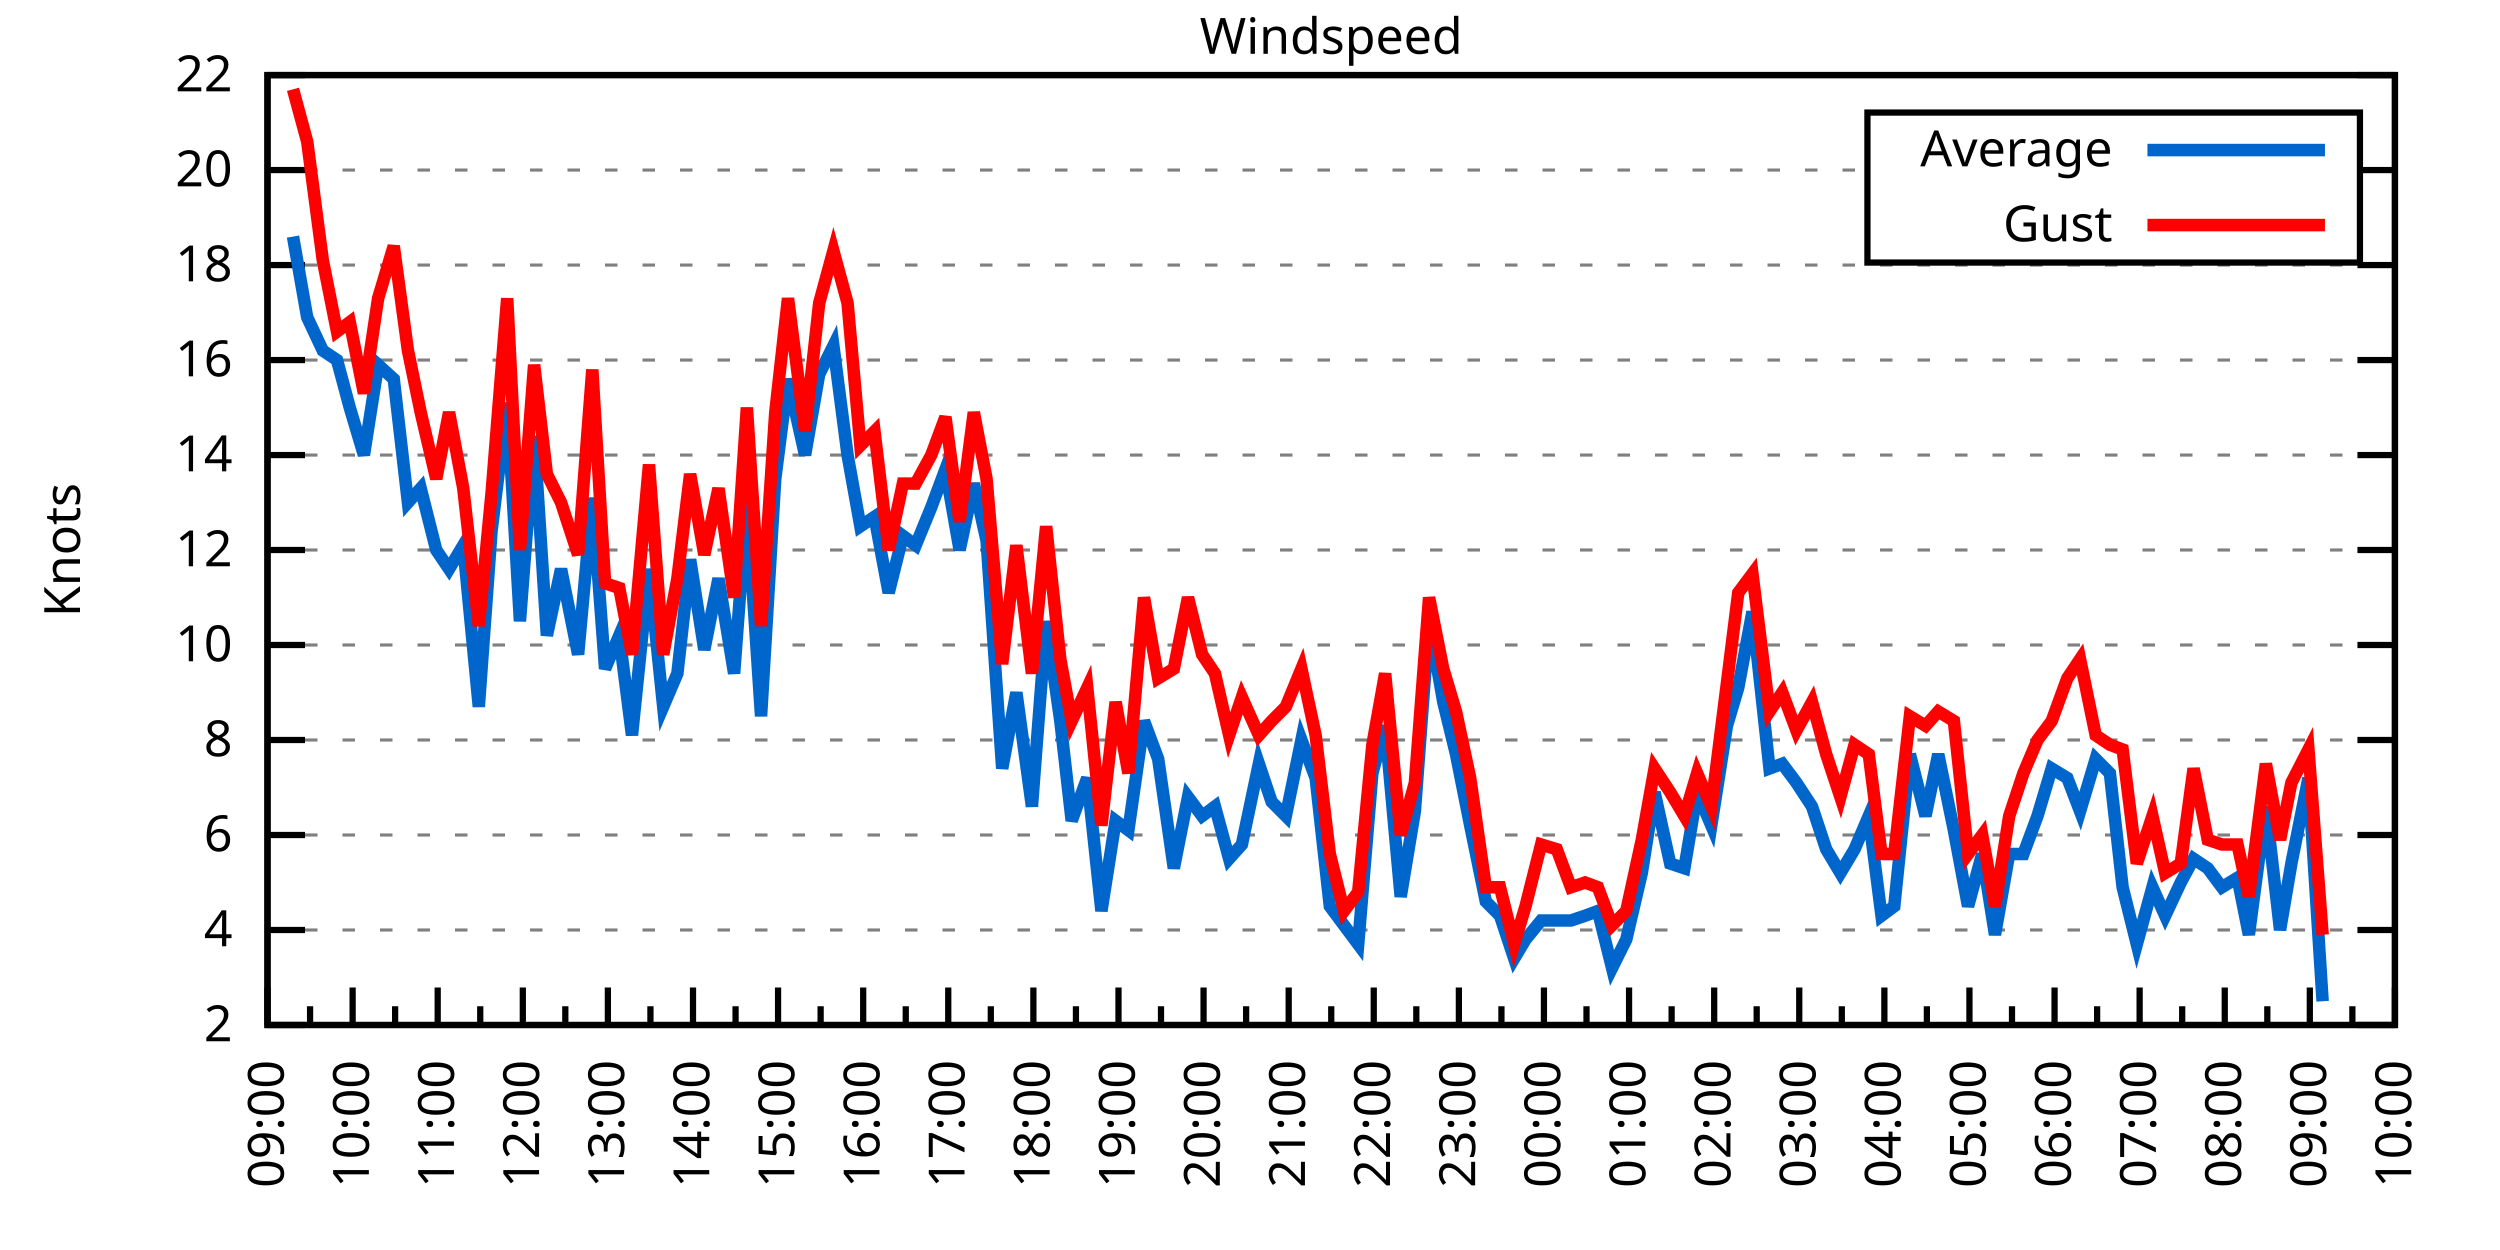
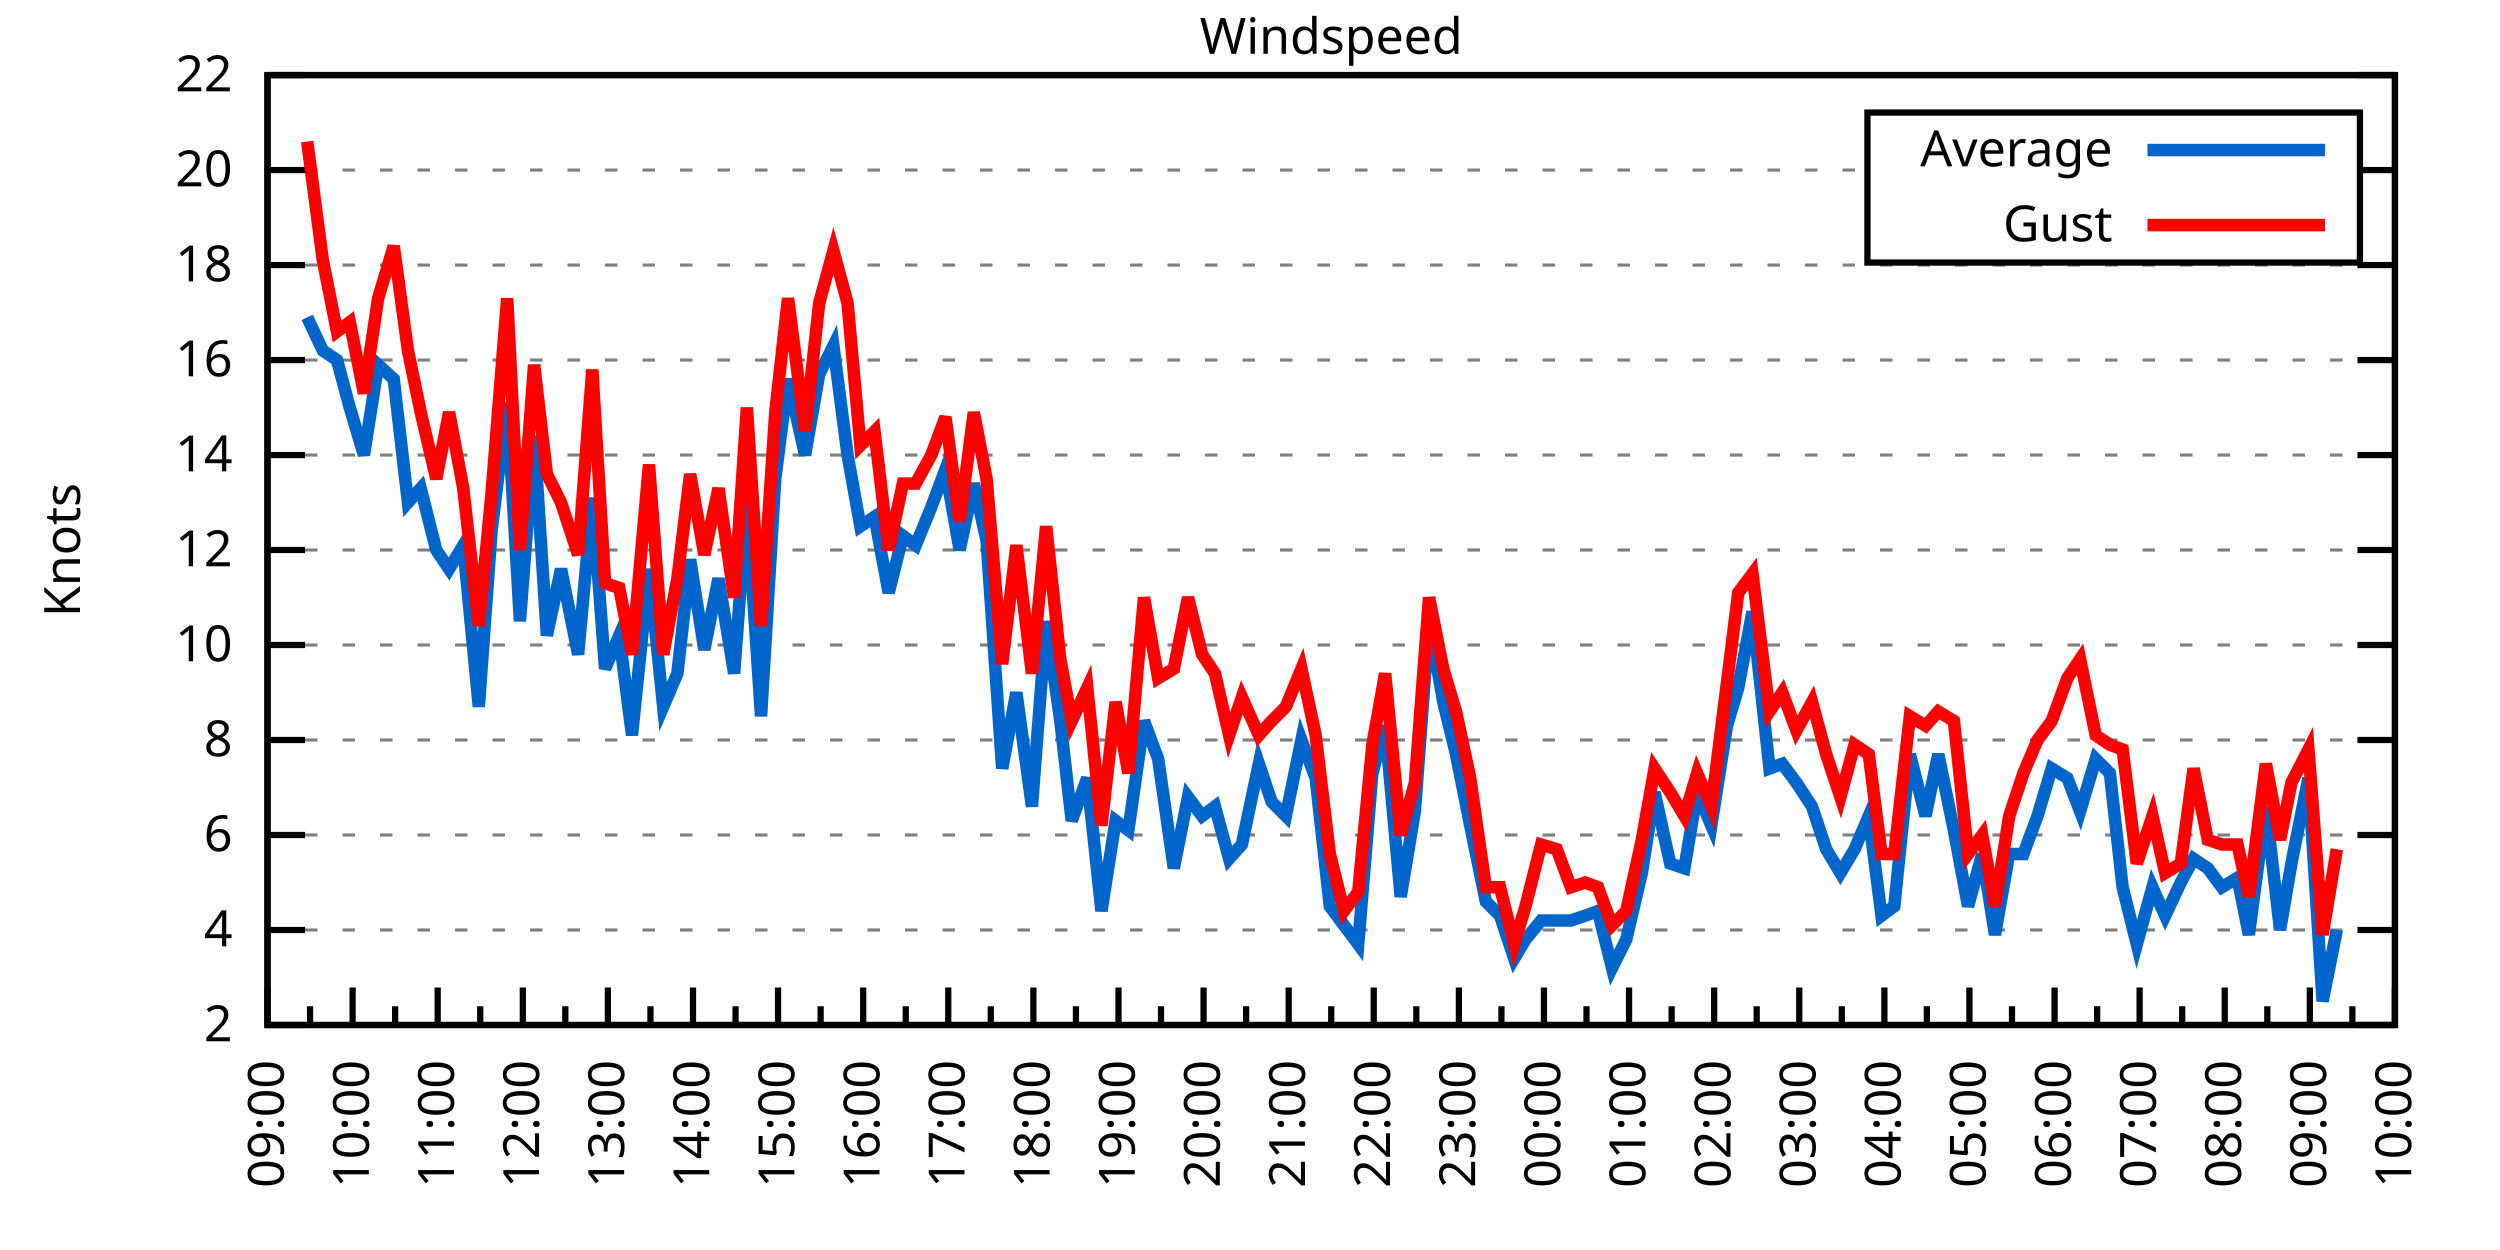
<svg xmlns="http://www.w3.org/2000/svg" xmlns:xlink="http://www.w3.org/1999/xlink" width="400" height="200" viewBox="0 0 400 200">
  <g id="gnuplot_canvas">
    <rect x="0" y="0" width="400" height="200" fill="none" />
    <defs>
      <circle id="gpDot" r="0.5" stroke-width="0.5" stroke="currentColor" />
      <path id="gpPt0" stroke-width="0.333" stroke="currentColor" d="M-1,0 h2 M0,-1 v2" />
      <path id="gpPt1" stroke-width="0.333" stroke="currentColor" d="M-1,-1 L1,1 M1,-1 L-1,1" />
      <path id="gpPt2" stroke-width="0.333" stroke="currentColor" d="M-1,0 L1,0 M0,-1 L0,1 M-1,-1 L1,1 M-1,1 L1,-1" />
      <rect id="gpPt3" stroke-width="0.333" stroke="currentColor" x="-1" y="-1" width="2" height="2" />
      <rect id="gpPt4" stroke-width="0.333" stroke="currentColor" fill="currentColor" x="-1" y="-1" width="2" height="2" />
      <circle id="gpPt5" stroke-width="0.333" stroke="currentColor" cx="0" cy="0" r="1" />
      <use xlink:href="#gpPt5" id="gpPt6" fill="currentColor" stroke="none" />
      <path id="gpPt7" stroke-width="0.333" stroke="currentColor" d="M0,-1.33 L-1.33,0.67 L1.33,0.67 z" />
      <use xlink:href="#gpPt7" id="gpPt8" fill="currentColor" stroke="none" />
      <use xlink:href="#gpPt7" id="gpPt9" stroke="currentColor" transform="rotate(180)" />
      <use xlink:href="#gpPt9" id="gpPt10" fill="currentColor" stroke="none" />
      <use xlink:href="#gpPt3" id="gpPt11" stroke="currentColor" transform="rotate(45)" />
      <use xlink:href="#gpPt11" id="gpPt12" fill="currentColor" stroke="none" />
      <path id="gpPt13" stroke-width="0.333" stroke="currentColor" d="M0,1.330 L1.265,0.411 L0.782,-1.067 L-0.782,-1.076 L-1.265,0.411 z" />
      <use xlink:href="#gpPt13" id="gpPt14" fill="currentColor" stroke="none" />
      <filter id="textbox" filterUnits="objectBoundingBox" x="0" y="0" height="1" width="1">
        <feFlood flood-color="white" flood-opacity="1" result="bgnd" />
        <feComposite in="SourceGraphic" in2="bgnd" operator="atop" />
      </filter>
      <filter id="greybox" filterUnits="objectBoundingBox" x="0" y="0" height="1" width="1">
        <feFlood flood-color="lightgrey" flood-opacity="1" result="grey" />
        <feComposite in="SourceGraphic" in2="grey" operator="atop" />
      </filter>
    </defs>
    <g fill="none" color="white" stroke="currentColor" stroke-width="1.00" stroke-linecap="butt" stroke-linejoin="miter">
</g>
    <g fill="none" color="black" stroke="currentColor" stroke-width="1.00" stroke-linecap="butt" stroke-linejoin="miter">
      <g stroke="none" shape-rendering="crispEdges">
        <polygon fill="rgb(255, 255, 255)" points="42.80,164.00 383.18,164.00 383.18,12.02 42.80,12.02 " />
      </g>
    </g>
    <g fill="none" color="black" stroke="currentColor" stroke-width="1.00" stroke-linecap="butt" stroke-linejoin="miter">
</g>
    <g fill="none" color="black" stroke="black" stroke-width="0.50" stroke-linecap="butt" stroke-linejoin="miter">
</g>
    <g fill="none" color="gray" stroke="currentColor" stroke-width="0.50" stroke-linecap="butt" stroke-linejoin="miter">
      <path stroke="gray" stroke-dasharray="2,4" class="gridline" d="M42.80,164.00 L383.19,164.00  " />
    </g>
    <g fill="none" color="gray" stroke="gray" stroke-width="1.00" stroke-linecap="butt" stroke-linejoin="miter">
</g>
    <g fill="none" color="black" stroke="currentColor" stroke-width="1.00" stroke-linecap="butt" stroke-linejoin="miter">
      <path stroke="black" d="M42.80,164.00 L48.80,164.00 M383.19,164.00 L377.19,164.00  " />
      <g transform="translate(37.20,166.60)" stroke="none" fill="black" font-family="Sans" font-size="8.00" text-anchor="end">
        <text>
          <tspan font-family="Sans"> 2</tspan>
        </text>
      </g>
    </g>
    <g fill="none" color="black" stroke="currentColor" stroke-width="1.00" stroke-linecap="butt" stroke-linejoin="miter">
</g>
    <g fill="none" color="black" stroke="black" stroke-width="0.50" stroke-linecap="butt" stroke-linejoin="miter">
</g>
    <g fill="none" color="gray" stroke="currentColor" stroke-width="0.50" stroke-linecap="butt" stroke-linejoin="miter">
      <path stroke="gray" stroke-dasharray="2,4" class="gridline" d="M42.80,148.80 L383.19,148.80  " />
    </g>
    <g fill="none" color="gray" stroke="gray" stroke-width="1.00" stroke-linecap="butt" stroke-linejoin="miter">
</g>
    <g fill="none" color="black" stroke="currentColor" stroke-width="1.00" stroke-linecap="butt" stroke-linejoin="miter">
      <path stroke="black" d="M42.80,148.80 L48.80,148.80 M383.19,148.80 L377.19,148.80  " />
      <g transform="translate(37.20,151.40)" stroke="none" fill="black" font-family="Sans" font-size="8.00" text-anchor="end">
        <text>
          <tspan font-family="Sans"> 4</tspan>
        </text>
      </g>
    </g>
    <g fill="none" color="black" stroke="currentColor" stroke-width="1.00" stroke-linecap="butt" stroke-linejoin="miter">
</g>
    <g fill="none" color="black" stroke="black" stroke-width="0.50" stroke-linecap="butt" stroke-linejoin="miter">
</g>
    <g fill="none" color="gray" stroke="currentColor" stroke-width="0.50" stroke-linecap="butt" stroke-linejoin="miter">
      <path stroke="gray" stroke-dasharray="2,4" class="gridline" d="M42.80,133.60 L383.19,133.60  " />
    </g>
    <g fill="none" color="gray" stroke="gray" stroke-width="1.00" stroke-linecap="butt" stroke-linejoin="miter">
</g>
    <g fill="none" color="black" stroke="currentColor" stroke-width="1.00" stroke-linecap="butt" stroke-linejoin="miter">
      <path stroke="black" d="M42.80,133.60 L48.80,133.60 M383.19,133.60 L377.19,133.60  " />
      <g transform="translate(37.20,136.20)" stroke="none" fill="black" font-family="Sans" font-size="8.00" text-anchor="end">
        <text>
          <tspan font-family="Sans"> 6</tspan>
        </text>
      </g>
    </g>
    <g fill="none" color="black" stroke="currentColor" stroke-width="1.00" stroke-linecap="butt" stroke-linejoin="miter">
</g>
    <g fill="none" color="black" stroke="black" stroke-width="0.50" stroke-linecap="butt" stroke-linejoin="miter">
</g>
    <g fill="none" color="gray" stroke="currentColor" stroke-width="0.50" stroke-linecap="butt" stroke-linejoin="miter">
      <path stroke="gray" stroke-dasharray="2,4" class="gridline" d="M42.80,118.40 L383.19,118.40  " />
    </g>
    <g fill="none" color="gray" stroke="gray" stroke-width="1.00" stroke-linecap="butt" stroke-linejoin="miter">
</g>
    <g fill="none" color="black" stroke="currentColor" stroke-width="1.00" stroke-linecap="butt" stroke-linejoin="miter">
      <path stroke="black" d="M42.80,118.40 L48.80,118.40 M383.19,118.40 L377.19,118.40  " />
      <g transform="translate(37.20,121.00)" stroke="none" fill="black" font-family="Sans" font-size="8.00" text-anchor="end">
        <text>
          <tspan font-family="Sans"> 8</tspan>
        </text>
      </g>
    </g>
    <g fill="none" color="black" stroke="currentColor" stroke-width="1.00" stroke-linecap="butt" stroke-linejoin="miter">
</g>
    <g fill="none" color="black" stroke="black" stroke-width="0.50" stroke-linecap="butt" stroke-linejoin="miter">
</g>
    <g fill="none" color="gray" stroke="currentColor" stroke-width="0.50" stroke-linecap="butt" stroke-linejoin="miter">
      <path stroke="gray" stroke-dasharray="2,4" class="gridline" d="M42.80,103.20 L383.19,103.20  " />
    </g>
    <g fill="none" color="gray" stroke="gray" stroke-width="1.00" stroke-linecap="butt" stroke-linejoin="miter">
</g>
    <g fill="none" color="black" stroke="currentColor" stroke-width="1.00" stroke-linecap="butt" stroke-linejoin="miter">
      <path stroke="black" d="M42.80,103.20 L48.80,103.20 M383.19,103.20 L377.19,103.20  " />
      <g transform="translate(37.20,105.80)" stroke="none" fill="black" font-family="Sans" font-size="8.00" text-anchor="end">
        <text>
          <tspan font-family="Sans"> 10</tspan>
        </text>
      </g>
    </g>
    <g fill="none" color="black" stroke="currentColor" stroke-width="1.00" stroke-linecap="butt" stroke-linejoin="miter">
</g>
    <g fill="none" color="black" stroke="black" stroke-width="0.50" stroke-linecap="butt" stroke-linejoin="miter">
</g>
    <g fill="none" color="gray" stroke="currentColor" stroke-width="0.50" stroke-linecap="butt" stroke-linejoin="miter">
      <path stroke="gray" stroke-dasharray="2,4" class="gridline" d="M42.80,88.00 L383.19,88.00  " />
    </g>
    <g fill="none" color="gray" stroke="gray" stroke-width="1.00" stroke-linecap="butt" stroke-linejoin="miter">
</g>
    <g fill="none" color="black" stroke="currentColor" stroke-width="1.00" stroke-linecap="butt" stroke-linejoin="miter">
      <path stroke="black" d="M42.80,88.00 L48.80,88.00 M383.19,88.00 L377.19,88.00  " />
      <g transform="translate(37.20,90.60)" stroke="none" fill="black" font-family="Sans" font-size="8.00" text-anchor="end">
        <text>
          <tspan font-family="Sans"> 12</tspan>
        </text>
      </g>
    </g>
    <g fill="none" color="black" stroke="currentColor" stroke-width="1.00" stroke-linecap="butt" stroke-linejoin="miter">
</g>
    <g fill="none" color="black" stroke="black" stroke-width="0.50" stroke-linecap="butt" stroke-linejoin="miter">
</g>
    <g fill="none" color="gray" stroke="currentColor" stroke-width="0.50" stroke-linecap="butt" stroke-linejoin="miter">
      <path stroke="gray" stroke-dasharray="2,4" class="gridline" d="M42.80,72.81 L383.19,72.81  " />
    </g>
    <g fill="none" color="gray" stroke="gray" stroke-width="1.00" stroke-linecap="butt" stroke-linejoin="miter">
</g>
    <g fill="none" color="black" stroke="currentColor" stroke-width="1.00" stroke-linecap="butt" stroke-linejoin="miter">
      <path stroke="black" d="M42.80,72.81 L48.80,72.81 M383.19,72.81 L377.19,72.81  " />
      <g transform="translate(37.20,75.41)" stroke="none" fill="black" font-family="Sans" font-size="8.00" text-anchor="end">
        <text>
          <tspan font-family="Sans"> 14</tspan>
        </text>
      </g>
    </g>
    <g fill="none" color="black" stroke="currentColor" stroke-width="1.00" stroke-linecap="butt" stroke-linejoin="miter">
</g>
    <g fill="none" color="black" stroke="black" stroke-width="0.50" stroke-linecap="butt" stroke-linejoin="miter">
</g>
    <g fill="none" color="gray" stroke="currentColor" stroke-width="0.50" stroke-linecap="butt" stroke-linejoin="miter">
      <path stroke="gray" stroke-dasharray="2,4" class="gridline" d="M42.80,57.61 L383.19,57.61  " />
    </g>
    <g fill="none" color="gray" stroke="gray" stroke-width="1.00" stroke-linecap="butt" stroke-linejoin="miter">
</g>
    <g fill="none" color="black" stroke="currentColor" stroke-width="1.00" stroke-linecap="butt" stroke-linejoin="miter">
      <path stroke="black" d="M42.80,57.61 L48.80,57.61 M383.19,57.61 L377.19,57.61  " />
      <g transform="translate(37.20,60.21)" stroke="none" fill="black" font-family="Sans" font-size="8.00" text-anchor="end">
        <text>
          <tspan font-family="Sans"> 16</tspan>
        </text>
      </g>
    </g>
    <g fill="none" color="black" stroke="currentColor" stroke-width="1.00" stroke-linecap="butt" stroke-linejoin="miter">
</g>
    <g fill="none" color="black" stroke="black" stroke-width="0.50" stroke-linecap="butt" stroke-linejoin="miter">
</g>
    <g fill="none" color="gray" stroke="currentColor" stroke-width="0.50" stroke-linecap="butt" stroke-linejoin="miter">
      <path stroke="gray" stroke-dasharray="2,4" class="gridline" d="M42.80,42.41 L383.19,42.41  " />
    </g>
    <g fill="none" color="gray" stroke="gray" stroke-width="1.00" stroke-linecap="butt" stroke-linejoin="miter">
</g>
    <g fill="none" color="black" stroke="currentColor" stroke-width="1.00" stroke-linecap="butt" stroke-linejoin="miter">
      <path stroke="black" d="M42.80,42.41 L48.80,42.41 M383.19,42.41 L377.19,42.41  " />
      <g transform="translate(37.20,45.01)" stroke="none" fill="black" font-family="Sans" font-size="8.00" text-anchor="end">
        <text>
          <tspan font-family="Sans"> 18</tspan>
        </text>
      </g>
    </g>
    <g fill="none" color="black" stroke="currentColor" stroke-width="1.00" stroke-linecap="butt" stroke-linejoin="miter">
</g>
    <g fill="none" color="black" stroke="black" stroke-width="0.50" stroke-linecap="butt" stroke-linejoin="miter">
</g>
    <g fill="none" color="gray" stroke="currentColor" stroke-width="0.50" stroke-linecap="butt" stroke-linejoin="miter">
      <path stroke="gray" stroke-dasharray="2,4" class="gridline" d="M42.80,27.21 L298.79,27.21 M377.59,27.21 L383.19,27.21  " />
    </g>
    <g fill="none" color="gray" stroke="gray" stroke-width="1.00" stroke-linecap="butt" stroke-linejoin="miter">
</g>
    <g fill="none" color="black" stroke="currentColor" stroke-width="1.00" stroke-linecap="butt" stroke-linejoin="miter">
      <path stroke="black" d="M42.80,27.21 L48.80,27.21 M383.19,27.21 L377.19,27.21  " />
      <g transform="translate(37.20,29.81)" stroke="none" fill="black" font-family="Sans" font-size="8.00" text-anchor="end">
        <text>
          <tspan font-family="Sans"> 20</tspan>
        </text>
      </g>
    </g>
    <g fill="none" color="black" stroke="currentColor" stroke-width="1.00" stroke-linecap="butt" stroke-linejoin="miter">
</g>
    <g fill="none" color="black" stroke="black" stroke-width="0.50" stroke-linecap="butt" stroke-linejoin="miter">
</g>
    <g fill="none" color="gray" stroke="currentColor" stroke-width="0.50" stroke-linecap="butt" stroke-linejoin="miter">
      <path stroke="gray" stroke-dasharray="2,4" class="gridline" d="M42.80,12.01 L383.19,12.01  " />
    </g>
    <g fill="none" color="gray" stroke="gray" stroke-width="1.00" stroke-linecap="butt" stroke-linejoin="miter">
</g>
    <g fill="none" color="black" stroke="currentColor" stroke-width="1.00" stroke-linecap="butt" stroke-linejoin="miter">
      <path stroke="black" d="M42.80,12.01 L48.80,12.01 M383.19,12.01 L377.19,12.01  " />
      <g transform="translate(37.20,14.61)" stroke="none" fill="black" font-family="Sans" font-size="8.00" text-anchor="end">
        <text>
          <tspan font-family="Sans"> 22</tspan>
        </text>
      </g>
    </g>
    <g fill="none" color="black" stroke="currentColor" stroke-width="1.00" stroke-linecap="butt" stroke-linejoin="miter">
      <path stroke="black" d="M42.80,164.00 L42.80,158.00  " />
      <g transform="translate(45.40,169.60) rotate(270)" stroke="none" fill="black" font-family="Sans" font-size="8.00" text-anchor="end">
        <text>
          <tspan font-family="Sans">09:00</tspan>
        </text>
      </g>
    </g>
    <g fill="none" color="black" stroke="currentColor" stroke-width="1.00" stroke-linecap="butt" stroke-linejoin="miter">
      <path stroke="black" d="M49.61,164.00 L49.61,161.00 M56.42,164.00 L56.42,158.00  " />
      <g transform="translate(59.02,169.60) rotate(270)" stroke="none" fill="black" font-family="Sans" font-size="8.00" text-anchor="end">
        <text>
          <tspan font-family="Sans">10:00</tspan>
        </text>
      </g>
    </g>
    <g fill="none" color="black" stroke="currentColor" stroke-width="1.00" stroke-linecap="butt" stroke-linejoin="miter">
      <path stroke="black" d="M63.22,164.00 L63.22,161.00 M70.03,164.00 L70.03,158.00  " />
      <g transform="translate(72.63,169.60) rotate(270)" stroke="none" fill="black" font-family="Sans" font-size="8.00" text-anchor="end">
        <text>
          <tspan font-family="Sans">11:00</tspan>
        </text>
      </g>
    </g>
    <g fill="none" color="black" stroke="currentColor" stroke-width="1.00" stroke-linecap="butt" stroke-linejoin="miter">
      <path stroke="black" d="M76.84,164.00 L76.84,161.00 M83.65,164.00 L83.65,158.00  " />
      <g transform="translate(86.25,169.60) rotate(270)" stroke="none" fill="black" font-family="Sans" font-size="8.00" text-anchor="end">
        <text>
          <tspan font-family="Sans">12:00</tspan>
        </text>
      </g>
    </g>
    <g fill="none" color="black" stroke="currentColor" stroke-width="1.00" stroke-linecap="butt" stroke-linejoin="miter">
      <path stroke="black" d="M90.45,164.00 L90.45,161.00 M97.26,164.00 L97.26,158.00  " />
      <g transform="translate(99.86,169.60) rotate(270)" stroke="none" fill="black" font-family="Sans" font-size="8.00" text-anchor="end">
        <text>
          <tspan font-family="Sans">13:00</tspan>
        </text>
      </g>
    </g>
    <g fill="none" color="black" stroke="currentColor" stroke-width="1.00" stroke-linecap="butt" stroke-linejoin="miter">
      <path stroke="black" d="M104.07,164.00 L104.07,161.00 M110.88,164.00 L110.88,158.00  " />
      <g transform="translate(113.48,169.60) rotate(270)" stroke="none" fill="black" font-family="Sans" font-size="8.00" text-anchor="end">
        <text>
          <tspan font-family="Sans">14:00</tspan>
        </text>
      </g>
    </g>
    <g fill="none" color="black" stroke="currentColor" stroke-width="1.00" stroke-linecap="butt" stroke-linejoin="miter">
      <path stroke="black" d="M117.69,164.00 L117.69,161.00 M124.49,164.00 L124.49,158.00  " />
      <g transform="translate(127.09,169.60) rotate(270)" stroke="none" fill="black" font-family="Sans" font-size="8.00" text-anchor="end">
        <text>
          <tspan font-family="Sans">15:00</tspan>
        </text>
      </g>
    </g>
    <g fill="none" color="black" stroke="currentColor" stroke-width="1.00" stroke-linecap="butt" stroke-linejoin="miter">
      <path stroke="black" d="M131.30,164.00 L131.30,161.00 M138.11,164.00 L138.11,158.00  " />
      <g transform="translate(140.71,169.60) rotate(270)" stroke="none" fill="black" font-family="Sans" font-size="8.00" text-anchor="end">
        <text>
          <tspan font-family="Sans">16:00</tspan>
        </text>
      </g>
    </g>
    <g fill="none" color="black" stroke="currentColor" stroke-width="1.00" stroke-linecap="butt" stroke-linejoin="miter">
      <path stroke="black" d="M144.92,164.00 L144.92,161.00 M151.72,164.00 L151.72,158.00  " />
      <g transform="translate(154.32,169.60) rotate(270)" stroke="none" fill="black" font-family="Sans" font-size="8.00" text-anchor="end">
        <text>
          <tspan font-family="Sans">17:00</tspan>
        </text>
      </g>
    </g>
    <g fill="none" color="black" stroke="currentColor" stroke-width="1.00" stroke-linecap="butt" stroke-linejoin="miter">
      <path stroke="black" d="M158.53,164.00 L158.53,161.00 M165.34,164.00 L165.34,158.00  " />
      <g transform="translate(167.94,169.60) rotate(270)" stroke="none" fill="black" font-family="Sans" font-size="8.00" text-anchor="end">
        <text>
          <tspan font-family="Sans">18:00</tspan>
        </text>
      </g>
    </g>
    <g fill="none" color="black" stroke="currentColor" stroke-width="1.00" stroke-linecap="butt" stroke-linejoin="miter">
      <path stroke="black" d="M172.15,164.00 L172.15,161.00 M178.96,164.00 L178.96,158.00  " />
      <g transform="translate(181.56,169.60) rotate(270)" stroke="none" fill="black" font-family="Sans" font-size="8.00" text-anchor="end">
        <text>
          <tspan font-family="Sans">19:00</tspan>
        </text>
      </g>
    </g>
    <g fill="none" color="black" stroke="currentColor" stroke-width="1.00" stroke-linecap="butt" stroke-linejoin="miter">
      <path stroke="black" d="M185.76,164.00 L185.76,161.00 M192.57,164.00 L192.57,158.00  " />
      <g transform="translate(195.17,169.60) rotate(270)" stroke="none" fill="black" font-family="Sans" font-size="8.00" text-anchor="end">
        <text>
          <tspan font-family="Sans">20:00</tspan>
        </text>
      </g>
    </g>
    <g fill="none" color="black" stroke="currentColor" stroke-width="1.00" stroke-linecap="butt" stroke-linejoin="miter">
      <path stroke="black" d="M199.38,164.00 L199.38,161.00 M206.19,164.00 L206.19,158.00  " />
      <g transform="translate(208.79,169.60) rotate(270)" stroke="none" fill="black" font-family="Sans" font-size="8.00" text-anchor="end">
        <text>
          <tspan font-family="Sans">21:00</tspan>
        </text>
      </g>
    </g>
    <g fill="none" color="black" stroke="currentColor" stroke-width="1.00" stroke-linecap="butt" stroke-linejoin="miter">
      <path stroke="black" d="M213.00,164.00 L213.00,161.00 M219.80,164.00 L219.80,158.00  " />
      <g transform="translate(222.40,169.60) rotate(270)" stroke="none" fill="black" font-family="Sans" font-size="8.00" text-anchor="end">
        <text>
          <tspan font-family="Sans">22:00</tspan>
        </text>
      </g>
    </g>
    <g fill="none" color="black" stroke="currentColor" stroke-width="1.00" stroke-linecap="butt" stroke-linejoin="miter">
      <path stroke="black" d="M226.61,164.00 L226.61,161.00 M233.42,164.00 L233.42,158.00  " />
      <g transform="translate(236.02,169.60) rotate(270)" stroke="none" fill="black" font-family="Sans" font-size="8.00" text-anchor="end">
        <text>
          <tspan font-family="Sans">23:00</tspan>
        </text>
      </g>
    </g>
    <g fill="none" color="black" stroke="currentColor" stroke-width="1.00" stroke-linecap="butt" stroke-linejoin="miter">
      <path stroke="black" d="M240.23,164.00 L240.23,161.00 M247.03,164.00 L247.03,158.00  " />
      <g transform="translate(249.63,169.60) rotate(270)" stroke="none" fill="black" font-family="Sans" font-size="8.00" text-anchor="end">
        <text>
          <tspan font-family="Sans">00:00</tspan>
        </text>
      </g>
    </g>
    <g fill="none" color="black" stroke="currentColor" stroke-width="1.00" stroke-linecap="butt" stroke-linejoin="miter">
      <path stroke="black" d="M253.84,164.00 L253.84,161.00 M260.65,164.00 L260.65,158.00  " />
      <g transform="translate(263.25,169.60) rotate(270)" stroke="none" fill="black" font-family="Sans" font-size="8.00" text-anchor="end">
        <text>
          <tspan font-family="Sans">01:00</tspan>
        </text>
      </g>
    </g>
    <g fill="none" color="black" stroke="currentColor" stroke-width="1.00" stroke-linecap="butt" stroke-linejoin="miter">
      <path stroke="black" d="M267.46,164.00 L267.46,161.00 M274.27,164.00 L274.27,158.00  " />
      <g transform="translate(276.87,169.60) rotate(270)" stroke="none" fill="black" font-family="Sans" font-size="8.00" text-anchor="end">
        <text>
          <tspan font-family="Sans">02:00</tspan>
        </text>
      </g>
    </g>
    <g fill="none" color="black" stroke="currentColor" stroke-width="1.00" stroke-linecap="butt" stroke-linejoin="miter">
      <path stroke="black" d="M281.07,164.00 L281.07,161.00 M287.88,164.00 L287.88,158.00  " />
      <g transform="translate(290.48,169.60) rotate(270)" stroke="none" fill="black" font-family="Sans" font-size="8.00" text-anchor="end">
        <text>
          <tspan font-family="Sans">03:00</tspan>
        </text>
      </g>
    </g>
    <g fill="none" color="black" stroke="currentColor" stroke-width="1.00" stroke-linecap="butt" stroke-linejoin="miter">
      <path stroke="black" d="M294.69,164.00 L294.69,161.00 M301.50,164.00 L301.50,158.00  " />
      <g transform="translate(304.10,169.60) rotate(270)" stroke="none" fill="black" font-family="Sans" font-size="8.00" text-anchor="end">
        <text>
          <tspan font-family="Sans">04:00</tspan>
        </text>
      </g>
    </g>
    <g fill="none" color="black" stroke="currentColor" stroke-width="1.00" stroke-linecap="butt" stroke-linejoin="miter">
      <path stroke="black" d="M308.30,164.00 L308.30,161.00 M315.11,164.00 L315.11,158.00  " />
      <g transform="translate(317.71,169.60) rotate(270)" stroke="none" fill="black" font-family="Sans" font-size="8.00" text-anchor="end">
        <text>
          <tspan font-family="Sans">05:00</tspan>
        </text>
      </g>
    </g>
    <g fill="none" color="black" stroke="currentColor" stroke-width="1.00" stroke-linecap="butt" stroke-linejoin="miter">
      <path stroke="black" d="M321.92,164.00 L321.92,161.00 M328.73,164.00 L328.73,158.00  " />
      <g transform="translate(331.33,169.60) rotate(270)" stroke="none" fill="black" font-family="Sans" font-size="8.00" text-anchor="end">
        <text>
          <tspan font-family="Sans">06:00</tspan>
        </text>
      </g>
    </g>
    <g fill="none" color="black" stroke="currentColor" stroke-width="1.00" stroke-linecap="butt" stroke-linejoin="miter">
      <path stroke="black" d="M335.54,164.00 L335.54,161.00 M342.34,164.00 L342.34,158.00  " />
      <g transform="translate(344.94,169.60) rotate(270)" stroke="none" fill="black" font-family="Sans" font-size="8.00" text-anchor="end">
        <text>
          <tspan font-family="Sans">07:00</tspan>
        </text>
      </g>
    </g>
    <g fill="none" color="black" stroke="currentColor" stroke-width="1.00" stroke-linecap="butt" stroke-linejoin="miter">
      <path stroke="black" d="M349.15,164.00 L349.15,161.00 M355.96,164.00 L355.96,158.00  " />
      <g transform="translate(358.56,169.60) rotate(270)" stroke="none" fill="black" font-family="Sans" font-size="8.00" text-anchor="end">
        <text>
          <tspan font-family="Sans">08:00</tspan>
        </text>
      </g>
    </g>
    <g fill="none" color="black" stroke="currentColor" stroke-width="1.00" stroke-linecap="butt" stroke-linejoin="miter">
      <path stroke="black" d="M362.77,164.00 L362.77,161.00 M369.57,164.00 L369.57,158.00  " />
      <g transform="translate(372.17,169.60) rotate(270)" stroke="none" fill="black" font-family="Sans" font-size="8.00" text-anchor="end">
        <text>
          <tspan font-family="Sans">09:00</tspan>
        </text>
      </g>
    </g>
    <g fill="none" color="black" stroke="currentColor" stroke-width="1.00" stroke-linecap="butt" stroke-linejoin="miter">
      <path stroke="black" d="M376.38,164.00 L376.38,161.00 M383.19,164.00 L383.19,158.00  " />
      <g transform="translate(385.79,169.60) rotate(270)" stroke="none" fill="black" font-family="Sans" font-size="8.00" text-anchor="end">
        <text>
          <tspan font-family="Sans">10:00</tspan>
        </text>
      </g>
    </g>
    <g fill="none" color="black" stroke="currentColor" stroke-width="1.00" stroke-linecap="butt" stroke-linejoin="miter">
</g>
    <g fill="none" color="black" stroke="currentColor" stroke-width="1.00" stroke-linecap="butt" stroke-linejoin="miter">
      <path stroke="black" d="M42.80,12.01 L42.80,164.00 L383.19,164.00 L383.19,12.01 L42.80,12.01 Z  " />
    </g>
    <g fill="none" color="black" stroke="currentColor" stroke-width="1.00" stroke-linecap="butt" stroke-linejoin="miter">
      <g transform="translate(12.80,88.01) rotate(270)" stroke="none" fill="black" font-family="Sans" font-size="8.00" text-anchor="middle">
        <text>
          <tspan font-family="Sans">Knots</tspan>
        </text>
      </g>
    </g>
    <g fill="none" color="black" stroke="currentColor" stroke-width="1.00" stroke-linecap="butt" stroke-linejoin="miter">
</g>
    <g fill="none" color="black" stroke="currentColor" stroke-width="1.00" stroke-linecap="butt" stroke-linejoin="miter">
      <path stroke="black" d="M298.79,42.01 L298.79,18.01 L377.59,18.01 L377.59,42.01 L298.79,42.01 Z  " />
    </g>
    <g id="Windspeed_plot_1">
      <g fill="none" color="white" stroke="black" stroke-width="2.00" stroke-linecap="butt" stroke-linejoin="miter">
</g>
      <g fill="none" color="black" stroke="currentColor" stroke-width="2.00" stroke-linecap="butt" stroke-linejoin="miter">
        <g transform="translate(337.99,26.61)" stroke="none" fill="black" font-family="Sans" font-size="8.00" text-anchor="end">
          <text>
            <tspan font-family="Sans">Average</tspan>
          </text>
        </g>
      </g>
      <g fill="none" color="black" stroke="currentColor" stroke-width="2.00" stroke-linecap="butt" stroke-linejoin="miter">
-         <path stroke="rgb(  0, 102, 204)" d="M343.59,24.01 L371.99,24.01 M46.88,37.85 L49.15,50.77 L51.65,56.09 L53.92,57.61 L55.96,65.21 L58.23,72.81   L60.50,58.37 L63.00,60.65 L65.27,80.41 L67.31,78.13 L69.80,88.00 L71.85,91.04 L74.12,87.25 L76.61,113.08   L78.65,84.97 L81.15,64.45 L83.19,99.40 L85.46,69.77 L87.50,101.68 L89.77,91.04 L92.50,104.72 L94.77,79.65   L96.81,107.00 L99.08,101.68 L101.12,117.64 L103.84,91.04 L106.11,113.08 L108.38,107.76 L110.42,89.52 L112.69,103.96   L114.96,92.56 L117.46,107.76 L119.50,80.41 L121.77,114.60 L124.04,76.61 L126.08,60.65 L128.81,72.81 L131.07,59.89   L133.34,55.33 L135.61,72.81 L137.66,84.21 L139.92,82.69 L142.19,94.84 L144.46,85.73 L146.51,87.25 L149.00,81.17   L151.27,75.09 L153.54,88.00 L155.81,77.37 L157.85,86.49 L160.35,122.96 L162.62,110.80 L165.11,129.04 L167.38,99.40   L169.65,115.36 L171.47,131.32 L173.96,124.48 L176.23,145.76 L178.50,131.32 L180.54,132.84 L183.04,115.36 L185.31,121.44   L187.81,138.92 L190.08,127.52 L192.34,130.56 L194.39,129.04 L196.66,137.40 L198.70,135.12 L201.42,122.20 L203.46,128.28   L205.73,130.56 L208.23,118.40 L210.50,124.48 L212.77,145.00 L215.04,148.04 L217.31,151.08 L219.58,123.72 L221.62,116.12   L224.11,143.48 L226.38,129.80 L228.65,99.40 L230.92,112.32 L232.96,120.68 L235.23,132.08 L237.73,144.24 L240.00,146.52   L242.27,153.36 L244.08,150.32 L246.58,147.28 L249.08,147.28 L251.35,147.28 L253.61,146.52 L255.66,145.76 L257.93,154.88   L260.20,150.32 L262.69,139.68 L264.73,126.76 L267.23,138.16 L269.50,138.92 L271.54,126.76 L273.81,132.08 L276.31,116.12   L278.12,110.04 L280.39,97.88 L283.12,122.96 L285.16,122.20 L287.43,125.24 L289.92,129.04 L292.19,135.88 L294.46,139.68   L296.73,135.88 L299.00,130.56 L301.04,146.52 L303.08,145.00 L305.58,120.68 L308.08,130.56 L310.12,120.68 L312.62,132.84   L314.89,145.00 L317.15,136.64 L319.20,149.56 L321.47,136.64 L323.74,136.64 L326.00,130.56 L328.27,122.96 L330.77,124.48   L332.81,129.80 L335.31,121.44 L337.58,123.72 L339.62,141.96 L341.89,151.08 L344.39,141.96 L346.43,146.52 L348.92,141.20   L350.97,137.40 L353.24,138.92 L355.50,141.96 L358.00,140.44 L359.82,149.56 L362.54,129.04 L364.81,148.80 L366.62,138.16   L369.35,124.48 L371.62,160.20  " />
+         <path stroke="rgb(  0, 102, 204)" d="M343.59,24.01 L371.99,24.01 M49.15,50.77 L51.65,56.09 L53.92,57.61 L55.96,65.21 L58.23,72.81 L60.50,58.37   L63.00,60.65 L65.27,80.41 L67.31,78.13 L69.80,88.00 L71.85,91.04 L74.12,87.25 L76.61,113.08 L78.65,84.97   L81.15,64.45 L83.19,99.40 L85.46,69.77 L87.50,101.68 L89.77,91.04 L92.50,104.72 L94.77,79.65 L96.81,107.00   L99.08,101.68 L101.12,117.64 L103.84,91.04 L106.11,113.08 L108.38,107.76 L110.42,89.52 L112.69,103.96 L114.96,92.56   L117.46,107.76 L119.50,80.41 L121.77,114.60 L124.04,76.61 L126.08,60.65 L128.81,72.81 L131.07,59.89 L133.34,55.33   L135.61,72.81 L137.66,84.21 L139.92,82.69 L142.19,94.84 L144.46,85.73 L146.51,87.25 L149.00,81.17 L151.27,75.09   L153.54,88.00 L155.81,77.37 L157.85,86.49 L160.35,122.96 L162.62,110.80 L165.11,129.04 L167.38,99.40 L169.65,115.36   L171.47,131.32 L173.96,124.48 L176.23,145.76 L178.50,131.32 L180.54,132.84 L183.04,115.36 L185.31,121.44 L187.81,138.92   L190.08,127.52 L192.34,130.56 L194.39,129.04 L196.66,137.40 L198.70,135.12 L201.42,122.20 L203.46,128.28 L205.73,130.56   L208.23,118.40 L210.50,124.48 L212.77,145.00 L215.04,148.04 L217.31,151.08 L219.58,123.72 L221.62,116.12 L224.11,143.48   L226.38,129.80 L228.65,99.40 L230.92,112.32 L232.96,120.68 L235.23,132.08 L237.73,144.24 L240.00,146.52 L242.27,153.36   L244.08,150.32 L246.58,147.28 L249.08,147.28 L251.35,147.28 L253.61,146.52 L255.66,145.76 L257.93,154.88 L260.20,150.32   L262.69,139.68 L264.73,126.76 L267.23,138.16 L269.50,138.92 L271.54,126.76 L273.81,132.08 L276.31,116.12 L278.12,110.04   L280.39,97.88 L283.12,122.96 L285.16,122.20 L287.43,125.24 L289.92,129.04 L292.19,135.88 L294.46,139.68 L296.73,135.88   L299.00,130.56 L301.04,146.52 L303.08,145.00 L305.58,120.68 L308.08,130.56 L310.12,120.68 L312.62,132.84 L314.89,145.00   L317.15,136.64 L319.20,149.56 L321.47,136.64 L323.74,136.64 L326.00,130.56 L328.27,122.96 L330.77,124.48 L332.81,129.80   L335.31,121.44 L337.58,123.72 L339.62,141.96 L341.89,151.08 L344.39,141.96 L346.43,146.52 L348.92,141.20 L350.97,137.40   L353.24,138.92 L355.50,141.96 L358.00,140.44 L359.82,149.56 L362.54,129.04 L364.81,148.80 L366.62,138.16 L369.35,124.48   L371.62,160.20 L373.89,148.80  " />
      </g>
    </g>
    <g id="Windspeed_plot_2">
      <g fill="none" color="black" stroke="currentColor" stroke-width="2.00" stroke-linecap="butt" stroke-linejoin="miter">
        <g transform="translate(337.99,38.61)" stroke="none" fill="black" font-family="Sans" font-size="8.00" text-anchor="end">
          <text>
            <tspan font-family="Sans">Gust</tspan>
          </text>
        </g>
      </g>
      <g fill="none" color="black" stroke="currentColor" stroke-width="2.00" stroke-linecap="butt" stroke-linejoin="miter">
-         <path stroke="rgb(255,   0,   0)" d="M343.59,36.01 L371.99,36.01 M46.88,14.29 L49.15,22.65 L51.65,41.65 L53.92,53.05 L55.96,51.53 L58.23,62.93   L60.50,47.73 L63.00,39.37 L65.27,56.09 L67.31,65.97 L69.80,76.61 L71.85,65.97 L74.12,78.13 L76.61,100.16   L78.65,78.89 L81.15,47.73 L83.19,88.00 L85.46,58.37 L87.50,75.85 L89.77,80.41 L92.50,88.76 L94.77,59.13   L96.81,93.32 L99.08,94.08 L101.12,104.72 L103.84,74.33 L106.11,104.72 L108.38,92.56 L110.42,75.85 L112.69,88.76   L114.96,78.13 L117.46,95.60 L119.50,65.21 L121.77,100.16 L124.04,65.97 L126.08,47.73 L128.81,69.01 L131.07,48.49   L133.34,40.13 L135.61,48.49 L137.66,71.29 L139.92,69.01 L142.19,88.00 L144.46,77.37 L146.51,77.37 L149.00,72.81   L151.27,66.73 L153.54,83.45 L155.81,65.97 L157.85,76.61 L160.35,106.24 L162.62,87.25 L165.11,107.76 L167.38,84.21   L169.65,105.48 L171.47,115.36 L173.96,110.04 L176.23,132.08 L178.50,112.32 L180.54,123.72 L183.04,95.60 L185.31,108.52   L187.81,107.00 L190.08,95.60 L192.34,104.72 L194.39,107.76 L196.66,117.64 L198.70,111.56 L201.42,117.64 L203.46,115.36   L205.73,113.08 L208.23,107.00 L210.50,117.64 L212.77,136.64 L215.04,145.76 L217.31,142.72 L219.58,119.16 L221.62,107.76   L224.11,133.60 L226.38,125.24 L228.65,95.60 L230.92,107.00 L232.96,113.84 L235.23,124.48 L237.73,141.96 L240.00,141.96   L242.27,151.08 L244.08,145.00 L246.58,135.12 L249.08,135.88 L251.35,141.96 L253.61,141.20 L255.66,141.96 L257.93,148.04   L260.20,145.76 L262.69,134.36 L264.73,122.96 L267.23,126.76 L269.50,130.56 L271.54,123.72 L273.81,129.04 L276.31,109.28   L278.12,94.84 L280.39,91.80 L283.12,113.84 L285.16,110.80 L287.43,116.88 L289.92,112.32 L292.19,120.68 L294.46,127.52   L296.73,119.16 L299.00,120.68 L301.04,136.64 L303.08,136.64 L305.58,114.60 L308.08,116.12 L310.12,113.84 L312.62,115.36   L314.89,136.64 L317.15,133.60 L319.20,145.00 L321.47,130.56 L323.74,123.72 L326.00,118.40 L328.27,115.36 L330.77,108.52   L332.81,105.48 L335.31,117.64 L337.58,119.16 L339.62,119.92 L341.89,138.16 L344.39,130.56 L346.43,139.68 L348.92,138.16   L350.97,122.96 L353.24,134.36 L355.50,135.12 L358.00,135.12 L359.82,143.48 L362.54,122.20 L364.81,134.36 L366.62,125.24   L369.35,119.92 L371.62,149.56  " />
+         <path stroke="rgb(255,   0,   0)" d="M343.59,36.01 L371.99,36.01 M49.15,22.65 L51.65,41.65 L53.92,53.05 L55.96,51.53 L58.23,62.93 L60.50,47.73   L63.00,39.37 L65.27,56.09 L67.31,65.97 L69.80,76.61 L71.85,65.97 L74.12,78.13 L76.61,100.16 L78.65,78.89   L81.15,47.73 L83.19,88.00 L85.46,58.37 L87.50,75.85 L89.77,80.41 L92.50,88.76 L94.77,59.13 L96.81,93.32   L99.08,94.08 L101.12,104.72 L103.84,74.33 L106.11,104.72 L108.38,92.56 L110.42,75.85 L112.69,88.76 L114.96,78.13   L117.46,95.60 L119.50,65.21 L121.77,100.16 L124.04,65.97 L126.08,47.73 L128.81,69.01 L131.07,48.49 L133.34,40.13   L135.61,48.49 L137.66,71.29 L139.92,69.01 L142.19,88.00 L144.46,77.37 L146.51,77.37 L149.00,72.81 L151.27,66.73   L153.54,83.45 L155.81,65.97 L157.85,76.61 L160.35,106.24 L162.62,87.25 L165.11,107.76 L167.38,84.21 L169.65,105.48   L171.47,115.36 L173.96,110.04 L176.23,132.08 L178.50,112.32 L180.54,123.72 L183.04,95.60 L185.31,108.52 L187.81,107.00   L190.08,95.60 L192.34,104.72 L194.39,107.76 L196.66,117.64 L198.70,111.56 L201.42,117.64 L203.46,115.36 L205.73,113.08   L208.23,107.00 L210.50,117.64 L212.77,136.64 L215.04,145.76 L217.31,142.72 L219.58,119.16 L221.62,107.76 L224.11,133.60   L226.38,125.24 L228.65,95.60 L230.92,107.00 L232.96,113.84 L235.23,124.48 L237.73,141.96 L240.00,141.96 L242.27,151.08   L244.08,145.00 L246.58,135.12 L249.08,135.88 L251.35,141.96 L253.61,141.20 L255.66,141.96 L257.93,148.04 L260.20,145.76   L262.69,134.36 L264.73,122.96 L267.23,126.76 L269.50,130.56 L271.54,123.72 L273.81,129.04 L276.31,109.28 L278.12,94.84   L280.39,91.80 L283.12,113.84 L285.16,110.80 L287.43,116.88 L289.92,112.32 L292.19,120.68 L294.46,127.52 L296.73,119.16   L299.00,120.68 L301.04,136.64 L303.08,136.64 L305.58,114.60 L308.08,116.12 L310.12,113.84 L312.62,115.36 L314.89,136.64   L317.15,133.60 L319.20,145.00 L321.47,130.56 L323.74,123.72 L326.00,118.40 L328.27,115.36 L330.77,108.52 L332.81,105.48   L335.31,117.64 L337.58,119.16 L339.62,119.92 L341.89,138.16 L344.39,130.56 L346.43,139.68 L348.92,138.16 L350.97,122.96   L353.24,134.36 L355.50,135.12 L358.00,135.12 L359.82,143.48 L362.54,122.20 L364.81,134.36 L366.62,125.24 L369.35,119.92   L371.62,149.56 L373.89,135.88  " />
      </g>
    </g>
    <g fill="none" color="black" stroke="currentColor" stroke-width="2.00" stroke-linecap="butt" stroke-linejoin="miter">
</g>
    <g fill="none" color="black" stroke="black" stroke-width="1.00" stroke-linecap="butt" stroke-linejoin="miter">
</g>
    <g fill="none" color="black" stroke="currentColor" stroke-width="1.00" stroke-linecap="butt" stroke-linejoin="miter">
      <path stroke="black" d="M42.80,12.01 L42.80,164.00 L383.19,164.00 L383.19,12.01 L42.80,12.01 Z  " />
    </g>
    <g fill="none" color="black" stroke="currentColor" stroke-width="1.00" stroke-linecap="butt" stroke-linejoin="miter">
      <g transform="translate(212.99,8.61)" stroke="none" fill="black" font-family="Sans" font-size="8.00" text-anchor="middle">
        <text>
          <tspan font-family="Sans">Windspeed</tspan>
        </text>
      </g>
    </g>
    <g fill="none" color="black" stroke="currentColor" stroke-width="1.00" stroke-linecap="butt" stroke-linejoin="miter">
</g>
  </g>
</svg>
